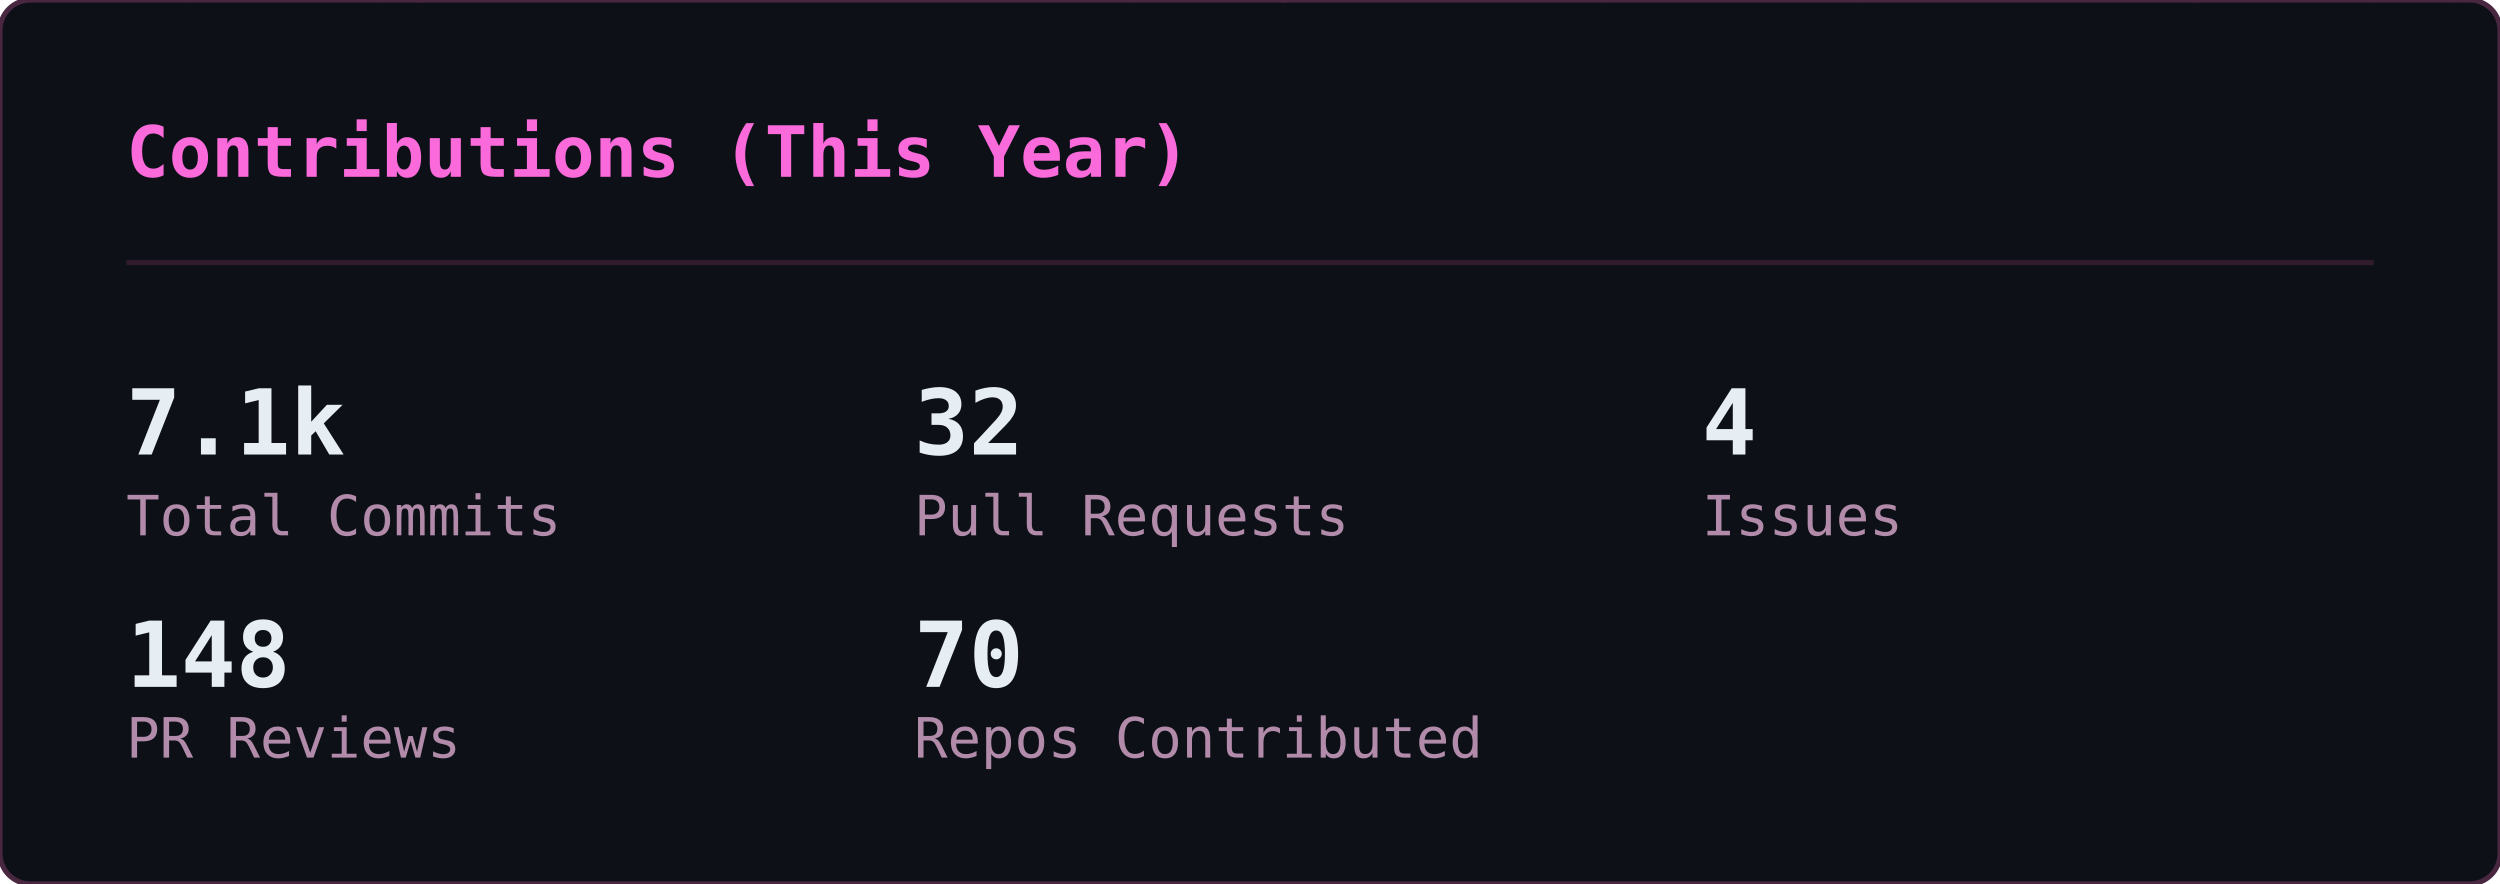
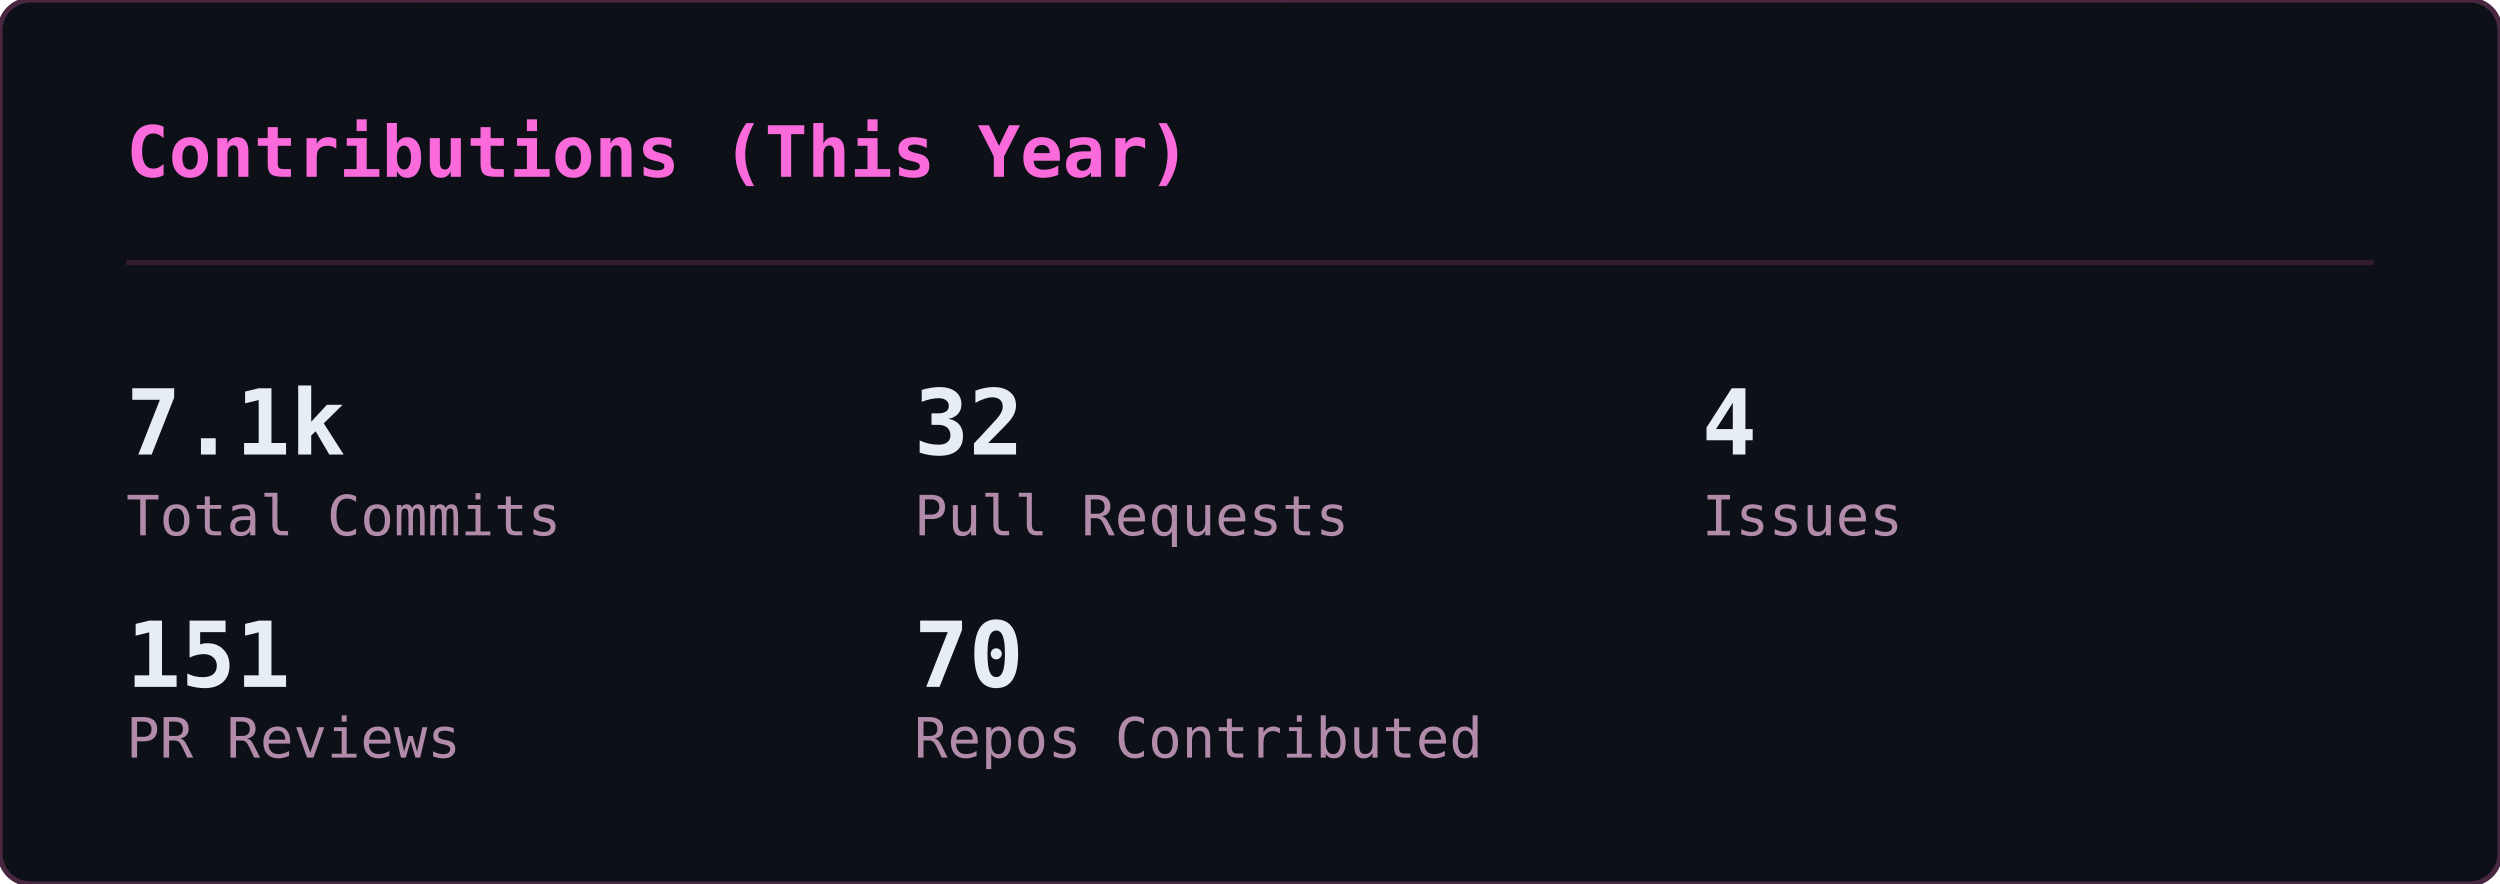
<svg xmlns="http://www.w3.org/2000/svg" width="495" height="175" viewBox="0 0 495 175">
  <defs>
    <clipPath id="gc-clip">
      <rect width="495" height="175" rx="6" />
    </clipPath>
  </defs>
  <rect width="495" height="175" rx="6" fill="#0d1117" />
  <g clip-path="url(#gc-clip)">
    <g opacity="0.22" font-family="monospace" font-size="12">
      <style>@keyframes gc3{from{transform:translateY(-46px)}to{transform:translateY(189px)}}@keyframes gc4{from{transform:translateY(-60px)}to{transform:translateY(189px)}}@keyframes gc5{from{transform:translateY(-74px)}to{transform:translateY(189px)}}@keyframes gc6{from{transform:translateY(-88px)}to{transform:translateY(189px)}}</style>
      <g fill="#ff4fd8" style="animation:gc3 2.24s linear -0.43s infinite">
        <text x="483">ﾗ</text>
        <text x="483" y="-14" opacity=".75">ﾜ</text>
        <text x="483" y="-28" opacity=".5">ﾚ</text>
        <text x="483" y="-42" opacity=".25">ﾖ</text>
      </g>
      <g fill="#ff4fd8" style="animation:gc3 1.94s linear -1.07s infinite">
        <text x="158">ﾕ</text>
        <text x="158" y="-14" opacity=".75">ｴ</text>
        <text x="158" y="-28" opacity=".5">ﾉ</text>
        <text x="158" y="-42" opacity=".25">6</text>
      </g>
      <g fill="#ff4fd8" style="animation:gc5 2.03s linear -1.68s infinite">
        <text x="80">ｬ</text>
        <text x="80" y="-14" opacity=".83">ｭ</text>
        <text x="80" y="-28" opacity=".67">8</text>
        <text x="80" y="-42" opacity=".5">ｹ</text>
        <text x="80" y="-56" opacity=".33">ﾓ</text>
        <text x="80" y="-70" opacity=".17">ｨ</text>
      </g>
      <g fill="#ff4fd8" style="animation:gc5 1.84s linear -0.76s infinite">
        <text x="251">ﾍ</text>
        <text x="251" y="-14" opacity=".83">ｨ</text>
        <text x="251" y="-28" opacity=".67">6</text>
        <text x="251" y="-42" opacity=".5">ﾁ</text>
        <text x="251" y="-56" opacity=".33">1</text>
        <text x="251" y="-70" opacity=".17">ｻ</text>
      </g>
      <g fill="#ff4fd8" style="animation:gc4 2.11s linear -0.73s infinite">
        <text x="313">0</text>
        <text x="313" y="-14" opacity=".8">ｴ</text>
        <text x="313" y="-28" opacity=".6">8</text>
        <text x="313" y="-42" opacity=".4">5</text>
        <text x="313" y="-56" opacity=".2">ｲ</text>
      </g>
      <g fill="#ff4fd8" style="animation:gc6 2.66s linear -1.87s infinite">
        <text x="23">ﾙ</text>
        <text x="23" y="-14" opacity=".86">ﾉ</text>
        <text x="23" y="-28" opacity=".71">ﾌ</text>
        <text x="23" y="-42" opacity=".57">ﾎ</text>
        <text x="23" y="-56" opacity=".43">ﾁ</text>
        <text x="23" y="-70" opacity=".29">ﾅ</text>
        <text x="23" y="-84" opacity=".14">ﾛ</text>
      </g>
      <g fill="#ff4fd8" style="animation:gc3 2.56s linear -1.06s infinite">
        <text x="332">ﾜ</text>
        <text x="332" y="-14" opacity=".75">ｵ</text>
        <text x="332" y="-28" opacity=".5">ｼ</text>
        <text x="332" y="-42" opacity=".25">ﾀ</text>
      </g>
      <g fill="#ff4fd8" style="animation:gc5 3.14s linear -2.55s infinite">
        <text x="368">7</text>
        <text x="368" y="-14" opacity=".83">ﾄ</text>
        <text x="368" y="-28" opacity=".67">ﾖ</text>
        <text x="368" y="-42" opacity=".5">3</text>
        <text x="368" y="-56" opacity=".33">ｱ</text>
        <text x="368" y="-70" opacity=".17">ｺ</text>
      </g>
      <g fill="#ff4fd8" style="animation:gc4 1.89s linear -1.15s infinite">
        <text x="367">4</text>
        <text x="367" y="-14" opacity=".8">ｨ</text>
        <text x="367" y="-28" opacity=".6">ﾊ</text>
        <text x="367" y="-42" opacity=".4">ﾗ</text>
        <text x="367" y="-56" opacity=".2">ﾆ</text>
      </g>
      <g fill="#ff4fd8" style="animation:gc4 2.37s linear -0.88s infinite">
        <text x="181">ﾛ</text>
        <text x="181" y="-14" opacity=".8">ｸ</text>
        <text x="181" y="-28" opacity=".6">ｻ</text>
        <text x="181" y="-42" opacity=".4">ｵ</text>
        <text x="181" y="-56" opacity=".2">ｷ</text>
      </g>
      <g fill="#ff4fd8" style="animation:gc3 2.50s linear -1.68s infinite">
        <text x="476">ﾊ</text>
        <text x="476" y="-14" opacity=".75">ｸ</text>
        <text x="476" y="-28" opacity=".5">ﾂ</text>
        <text x="476" y="-42" opacity=".25">ｩ</text>
      </g>
      <g fill="#ff4fd8" style="animation:gc5 2.63s linear -2.43s infinite">
        <text x="468">ｧ</text>
        <text x="468" y="-14" opacity=".83">ﾚ</text>
        <text x="468" y="-28" opacity=".67">6</text>
        <text x="468" y="-42" opacity=".5">ﾍ</text>
        <text x="468" y="-56" opacity=".33">1</text>
        <text x="468" y="-70" opacity=".17">ﾆ</text>
      </g>
      <g fill="#ff4fd8" style="animation:gc5 2.48s linear -2.23s infinite">
        <text x="407">2</text>
        <text x="407" y="-14" opacity=".83">ﾋ</text>
        <text x="407" y="-28" opacity=".67">ﾐ</text>
        <text x="407" y="-42" opacity=".5">ｮ</text>
        <text x="407" y="-56" opacity=".33">ﾏ</text>
        <text x="407" y="-70" opacity=".17">ｨ</text>
      </g>
      <g fill="#ff4fd8" style="animation:gc4 1.69s linear -0.34s infinite">
        <text x="11">ｴ</text>
        <text x="11" y="-14" opacity=".8">ｺ</text>
        <text x="11" y="-28" opacity=".6">ﾈ</text>
        <text x="11" y="-42" opacity=".4">ﾓ</text>
        <text x="11" y="-56" opacity=".2">ｦ</text>
      </g>
      <g fill="#ff4fd8" style="animation:gc6 3.03s linear -2.40s infinite">
        <text x="330">ﾚ</text>
        <text x="330" y="-14" opacity=".86">ｺ</text>
        <text x="330" y="-28" opacity=".71">ｳ</text>
        <text x="330" y="-42" opacity=".57">8</text>
        <text x="330" y="-56" opacity=".43">ﾕ</text>
        <text x="330" y="-70" opacity=".29">ｻ</text>
        <text x="330" y="-84" opacity=".14">ﾖ</text>
      </g>
      <g fill="#ff4fd8" style="animation:gc4 1.68s linear -1.38s infinite">
        <text x="25">ﾙ</text>
        <text x="25" y="-14" opacity=".8">ｫ</text>
        <text x="25" y="-28" opacity=".6">ｬ</text>
        <text x="25" y="-42" opacity=".4">5</text>
        <text x="25" y="-56" opacity=".2">ﾝ</text>
      </g>
      <g fill="#ff4fd8" style="animation:gc4 3.06s linear -1.76s infinite">
        <text x="73">ｹ</text>
        <text x="73" y="-14" opacity=".8">ﾅ</text>
        <text x="73" y="-28" opacity=".6">ﾁ</text>
        <text x="73" y="-42" opacity=".4">ｫ</text>
        <text x="73" y="-56" opacity=".2">ﾁ</text>
      </g>
      <g fill="#ff4fd8" style="animation:gc4 3.08s linear -0.74s infinite">
        <text x="41">ﾐ</text>
        <text x="41" y="-14" opacity=".8">1</text>
        <text x="41" y="-28" opacity=".6">ﾕ</text>
        <text x="41" y="-42" opacity=".4">ｭ</text>
        <text x="41" y="-56" opacity=".2">ﾘ</text>
      </g>
      <g fill="#ff4fd8" style="animation:gc4 2.23s linear -0.28s infinite">
        <text x="430">ｴ</text>
        <text x="430" y="-14" opacity=".8">2</text>
        <text x="430" y="-28" opacity=".6">ﾁ</text>
        <text x="430" y="-42" opacity=".4">ｮ</text>
        <text x="430" y="-56" opacity=".2">ｪ</text>
      </g>
      <g fill="#ff4fd8" style="animation:gc3 2.65s linear -2.14s infinite">
        <text x="366">ｳ</text>
        <text x="366" y="-14" opacity=".75">3</text>
        <text x="366" y="-28" opacity=".5">ﾌ</text>
        <text x="366" y="-42" opacity=".25">ｧ</text>
      </g>
      <g fill="#ff4fd8" style="animation:gc6 2.71s linear -2.55s infinite">
        <text x="211">ﾎ</text>
        <text x="211" y="-14" opacity=".86">ﾁ</text>
        <text x="211" y="-28" opacity=".71">ﾁ</text>
        <text x="211" y="-42" opacity=".57">ｦ</text>
        <text x="211" y="-56" opacity=".43">1</text>
        <text x="211" y="-70" opacity=".29">ﾃ</text>
        <text x="211" y="-84" opacity=".14">ﾈ</text>
      </g>
      <g fill="#ff4fd8" style="animation:gc4 2.92s linear -1.83s infinite">
        <text x="64">ﾏ</text>
        <text x="64" y="-14" opacity=".8">ﾚ</text>
        <text x="64" y="-28" opacity=".6">ｬ</text>
        <text x="64" y="-42" opacity=".4">6</text>
        <text x="64" y="-56" opacity=".2">ｳ</text>
      </g>
      <g fill="#ff4fd8" style="animation:gc6 3.05s linear -0.38s infinite">
        <text x="130">3</text>
        <text x="130" y="-14" opacity=".86">ｽ</text>
        <text x="130" y="-28" opacity=".71">0</text>
        <text x="130" y="-42" opacity=".57">4</text>
        <text x="130" y="-56" opacity=".43">ｻ</text>
        <text x="130" y="-70" opacity=".29">ﾏ</text>
        <text x="130" y="-84" opacity=".14">ﾏ</text>
      </g>
      <g fill="#ff4fd8" style="animation:gc4 2.45s linear -2.09s infinite">
        <text x="222">ﾘ</text>
        <text x="222" y="-14" opacity=".8">ｨ</text>
        <text x="222" y="-28" opacity=".6">ｺ</text>
        <text x="222" y="-42" opacity=".4">1</text>
        <text x="222" y="-56" opacity=".2">0</text>
      </g>
      <g fill="#ff4fd8" style="animation:gc4 2.03s linear -0.04s infinite">
        <text x="11">ﾂ</text>
        <text x="11" y="-14" opacity=".8">ﾎ</text>
        <text x="11" y="-28" opacity=".6">ｩ</text>
        <text x="11" y="-42" opacity=".4">ｨ</text>
        <text x="11" y="-56" opacity=".2">1</text>
      </g>
      <g fill="#ff4fd8" style="animation:gc6 1.89s linear -1.01s infinite">
        <text x="432">ｩ</text>
        <text x="432" y="-14" opacity=".86">ｭ</text>
        <text x="432" y="-28" opacity=".71">ｲ</text>
        <text x="432" y="-42" opacity=".57">ﾝ</text>
        <text x="432" y="-56" opacity=".43">ﾐ</text>
        <text x="432" y="-70" opacity=".29">ｺ</text>
        <text x="432" y="-84" opacity=".14">ｦ</text>
      </g>
      <g fill="#ff4fd8" style="animation:gc4 2.14s linear -1.76s infinite">
        <text x="188">ﾒ</text>
        <text x="188" y="-14" opacity=".8">ﾜ</text>
        <text x="188" y="-28" opacity=".6">ｾ</text>
        <text x="188" y="-42" opacity=".4">ﾎ</text>
        <text x="188" y="-56" opacity=".2">ﾐ</text>
      </g>
      <g fill="#ff4fd8" style="animation:gc3 3.03s linear -1.07s infinite">
        <text x="35">ｧ</text>
        <text x="35" y="-14" opacity=".75">ﾂ</text>
        <text x="35" y="-28" opacity=".5">ｴ</text>
        <text x="35" y="-42" opacity=".25">ﾎ</text>
      </g>
      <g fill="#ff4fd8" style="animation:gc3 2.69s linear -1.26s infinite">
        <text x="25">0</text>
        <text x="25" y="-14" opacity=".75">ｯ</text>
        <text x="25" y="-28" opacity=".5">ｵ</text>
        <text x="25" y="-42" opacity=".25">ﾊ</text>
      </g>
      <g fill="#ff4fd8" style="animation:gc4 1.57s linear -0.34s infinite">
        <text x="186">ﾏ</text>
        <text x="186" y="-14" opacity=".8">ﾌ</text>
        <text x="186" y="-28" opacity=".6">ﾄ</text>
        <text x="186" y="-42" opacity=".4">ﾒ</text>
        <text x="186" y="-56" opacity=".2">2</text>
      </g>
      <g fill="#ff4fd8" style="animation:gc6 1.75s linear -1.15s infinite">
        <text x="83">5</text>
        <text x="83" y="-14" opacity=".86">ﾝ</text>
        <text x="83" y="-28" opacity=".71">5</text>
        <text x="83" y="-42" opacity=".57">ｿ</text>
        <text x="83" y="-56" opacity=".43">4</text>
        <text x="83" y="-70" opacity=".29">5</text>
        <text x="83" y="-84" opacity=".14">3</text>
      </g>
      <g fill="#ff4fd8" style="animation:gc4 1.64s linear -0.94s infinite">
        <text x="195">ﾝ</text>
        <text x="195" y="-14" opacity=".8">ｫ</text>
        <text x="195" y="-28" opacity=".6">9</text>
        <text x="195" y="-42" opacity=".4">ﾐ</text>
        <text x="195" y="-56" opacity=".2">8</text>
      </g>
      <g fill="#ff4fd8" style="animation:gc6 2.86s linear -1.88s infinite">
        <text x="315">ｳ</text>
        <text x="315" y="-14" opacity=".86">0</text>
        <text x="315" y="-28" opacity=".71">3</text>
        <text x="315" y="-42" opacity=".57">ﾆ</text>
        <text x="315" y="-56" opacity=".43">ﾊ</text>
        <text x="315" y="-70" opacity=".29">ﾖ</text>
        <text x="315" y="-84" opacity=".14">ｦ</text>
      </g>
      <g fill="#ff4fd8" style="animation:gc5 1.58s linear -0.36s infinite">
        <text x="126">ﾝ</text>
        <text x="126" y="-14" opacity=".83">ｨ</text>
        <text x="126" y="-28" opacity=".67">ｱ</text>
        <text x="126" y="-42" opacity=".5">ｳ</text>
        <text x="126" y="-56" opacity=".33">ｷ</text>
        <text x="126" y="-70" opacity=".17">ｽ</text>
      </g>
      <g fill="#ff4fd8" style="animation:gc4 1.52s linear -1.34s infinite">
        <text x="251">ﾈ</text>
        <text x="251" y="-14" opacity=".8">ﾖ</text>
        <text x="251" y="-28" opacity=".6">ﾄ</text>
        <text x="251" y="-42" opacity=".4">ﾏ</text>
        <text x="251" y="-56" opacity=".2">ｳ</text>
      </g>
      <g fill="#ff4fd8" style="animation:gc6 2.75s linear -0.47s infinite">
        <text x="420">1</text>
        <text x="420" y="-14" opacity=".86">ｿ</text>
        <text x="420" y="-28" opacity=".71">ﾛ</text>
        <text x="420" y="-42" opacity=".57">ｬ</text>
        <text x="420" y="-56" opacity=".43">ﾊ</text>
        <text x="420" y="-70" opacity=".29">2</text>
        <text x="420" y="-84" opacity=".14">6</text>
      </g>
      <g fill="#ff4fd8" style="animation:gc5 2.39s linear -0.08s infinite">
        <text x="142">ｿ</text>
        <text x="142" y="-14" opacity=".83">ｼ</text>
        <text x="142" y="-28" opacity=".67">0</text>
        <text x="142" y="-42" opacity=".5">ﾛ</text>
        <text x="142" y="-56" opacity=".33">ﾚ</text>
        <text x="142" y="-70" opacity=".17">3</text>
      </g>
      <g fill="#ff4fd8" style="animation:gc6 2.78s linear -1.60s infinite">
        <text x="36">ﾓ</text>
        <text x="36" y="-14" opacity=".86">ﾓ</text>
        <text x="36" y="-28" opacity=".71">ｲ</text>
        <text x="36" y="-42" opacity=".57">0</text>
        <text x="36" y="-56" opacity=".43">ｶ</text>
        <text x="36" y="-70" opacity=".29">ﾂ</text>
        <text x="36" y="-84" opacity=".14">ｲ</text>
      </g>
    </g>
  </g>
  <rect width="495" height="175" rx="6" fill="none" stroke="#492741" stroke-width="1" />
  <text x="25" y="35" font-family="monospace" font-size="14" font-weight="600" fill="#fb6adb">Contributions (This Year)</text>
  <line x1="25" y1="52" x2="470" y2="52" stroke="#321b2d" stroke-width="1" />
  <text x="25" y="90" font-family="monospace" font-size="18" font-weight="700" fill="#e6edf3">7.1k</text>
  <text x="25" y="106" font-family="monospace" font-size="11" fill="#b18ba9">Total Commits</text>
  <text x="181" y="90" font-family="monospace" font-size="18" font-weight="700" fill="#e6edf3">32</text>
  <text x="181" y="106" font-family="monospace" font-size="11" fill="#b18ba9">Pull Requests</text>
  <text x="337" y="90" font-family="monospace" font-size="18" font-weight="700" fill="#e6edf3">4</text>
  <text x="337" y="106" font-family="monospace" font-size="11" fill="#b18ba9">Issues</text>
-   <text x="25" y="136" font-family="monospace" font-size="18" font-weight="700" fill="#e6edf3">148</text>
+   <text x="25" y="136" font-family="monospace" font-size="18" font-weight="700" fill="#e6edf3">151</text>
  <text x="25" y="150" font-family="monospace" font-size="11" fill="#b18ba9">PR Reviews</text>
  <text x="181" y="136" font-family="monospace" font-size="18" font-weight="700" fill="#e6edf3">70</text>
  <text x="181" y="150" font-family="monospace" font-size="11" fill="#b18ba9">Repos Contributed</text>
</svg>
